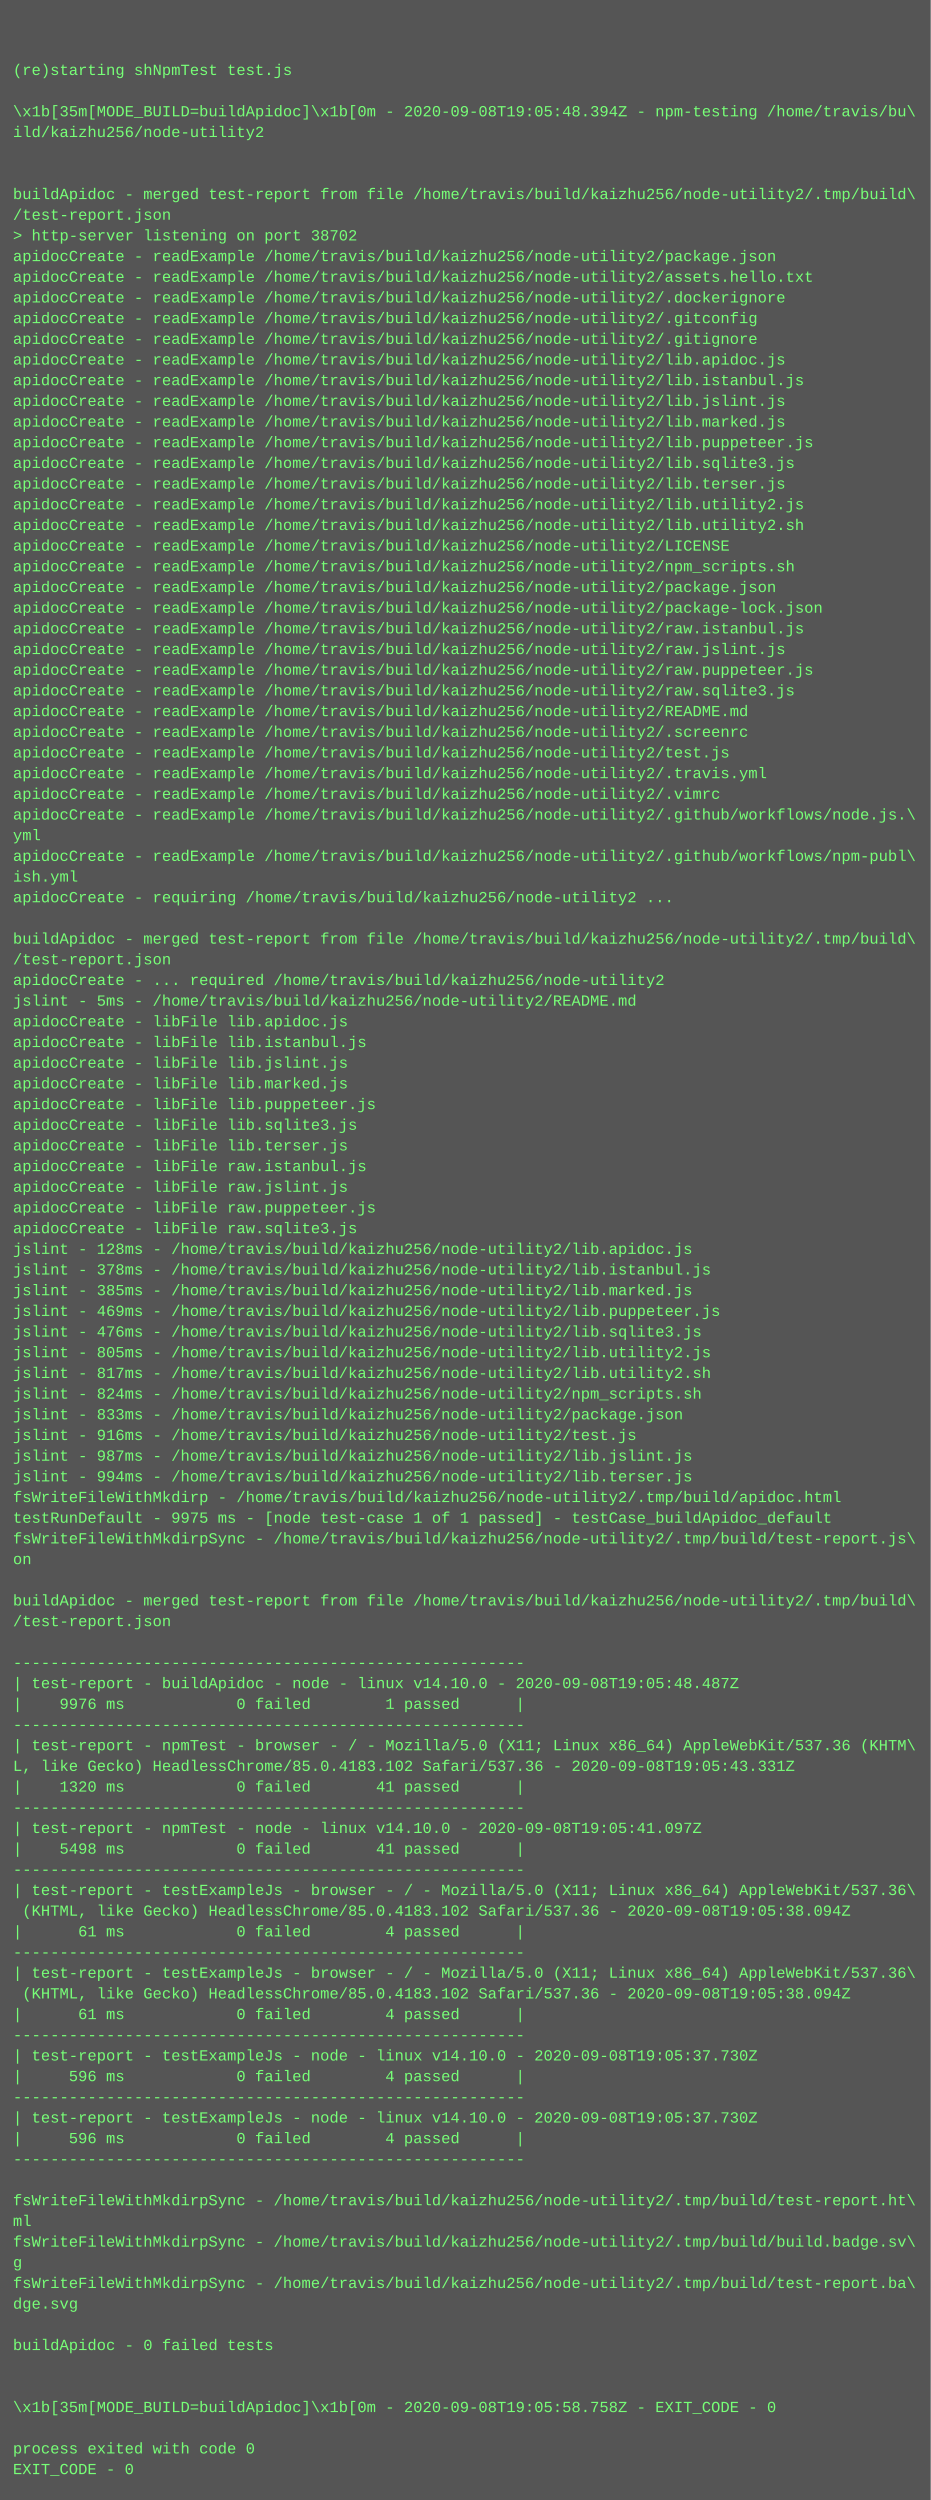
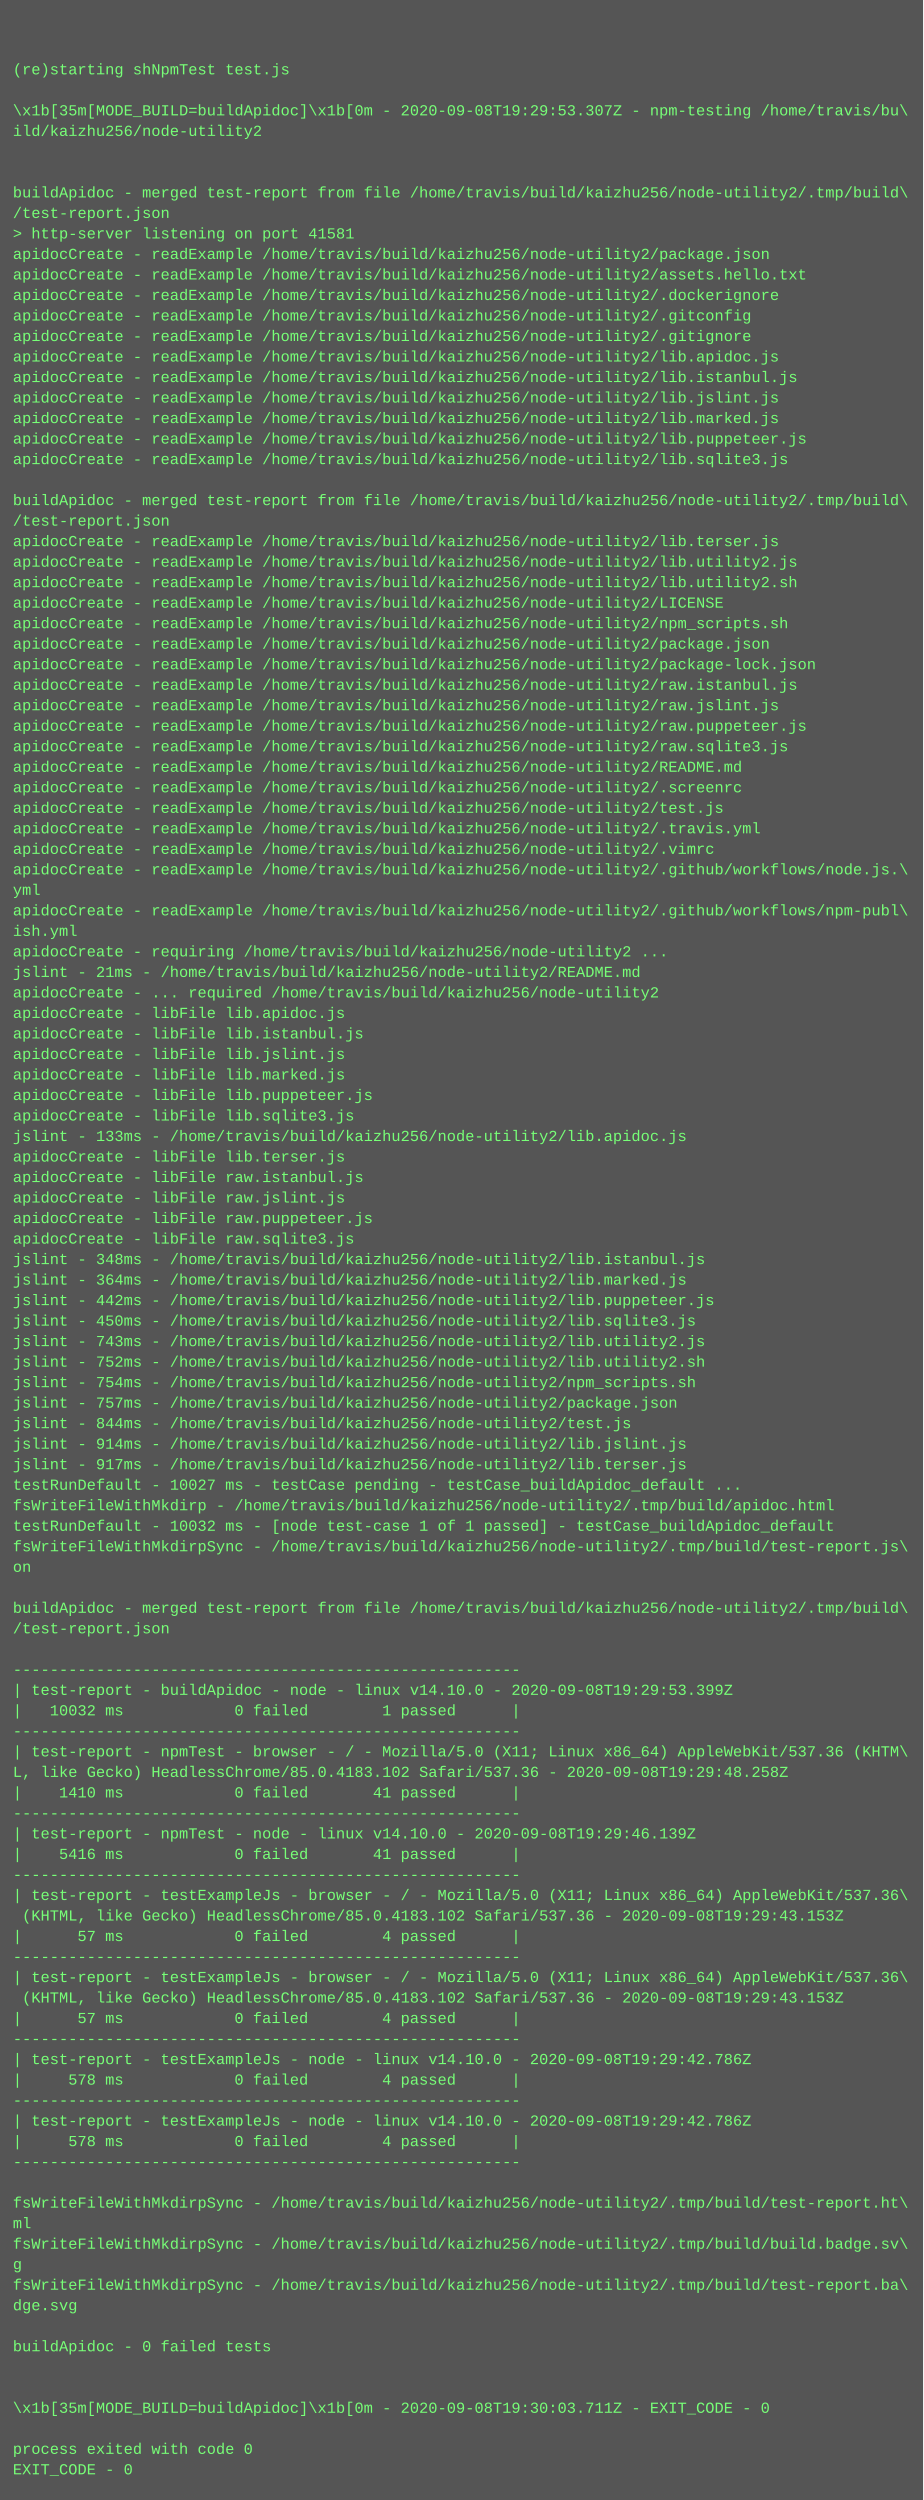
- <svg xmlns="http://www.w3.org/2000/svg" height="1934" width="720">
-   <rect height="1934" fill="#555" width="720" />
+ <svg xmlns="http://www.w3.org/2000/svg" height="1950" width="720">
+   <rect height="1950" fill="#555" width="720" />
  <text fill="#7f7" font-family="Courier New" font-size="12" xml:space="preserve">
    <tspan x="10" y="26" />
    <tspan x="10" y="42" />
    <tspan x="10" y="58">(re)starting shNpmTest test.js</tspan>
    <tspan x="10" y="74" />
-     <tspan x="10" y="90">\x1b[35m[MODE_BUILD=buildApidoc]\x1b[0m - 2020-09-08T19:05:48.394Z - npm-testing /home/travis/bu\</tspan>
+     <tspan x="10" y="90">\x1b[35m[MODE_BUILD=buildApidoc]\x1b[0m - 2020-09-08T19:29:53.307Z - npm-testing /home/travis/bu\</tspan>
    <tspan x="10" y="106">ild/kaizhu256/node-utility2</tspan>
    <tspan x="10" y="122" />
    <tspan x="10" y="138" />
    <tspan x="10" y="154">buildApidoc - merged test-report from file /home/travis/build/kaizhu256/node-utility2/.tmp/build\</tspan>
    <tspan x="10" y="170">/test-report.json</tspan>
-     <tspan x="10" y="186">&gt; http-server listening on port 38702</tspan>
+     <tspan x="10" y="186">&gt; http-server listening on port 41581</tspan>
    <tspan x="10" y="202">apidocCreate - readExample /home/travis/build/kaizhu256/node-utility2/package.json</tspan>
    <tspan x="10" y="218">apidocCreate - readExample /home/travis/build/kaizhu256/node-utility2/assets.hello.txt</tspan>
    <tspan x="10" y="234">apidocCreate - readExample /home/travis/build/kaizhu256/node-utility2/.dockerignore</tspan>
    <tspan x="10" y="250">apidocCreate - readExample /home/travis/build/kaizhu256/node-utility2/.gitconfig</tspan>
    <tspan x="10" y="266">apidocCreate - readExample /home/travis/build/kaizhu256/node-utility2/.gitignore</tspan>
    <tspan x="10" y="282">apidocCreate - readExample /home/travis/build/kaizhu256/node-utility2/lib.apidoc.js</tspan>
    <tspan x="10" y="298">apidocCreate - readExample /home/travis/build/kaizhu256/node-utility2/lib.istanbul.js</tspan>
    <tspan x="10" y="314">apidocCreate - readExample /home/travis/build/kaizhu256/node-utility2/lib.jslint.js</tspan>
    <tspan x="10" y="330">apidocCreate - readExample /home/travis/build/kaizhu256/node-utility2/lib.marked.js</tspan>
    <tspan x="10" y="346">apidocCreate - readExample /home/travis/build/kaizhu256/node-utility2/lib.puppeteer.js</tspan>
    <tspan x="10" y="362">apidocCreate - readExample /home/travis/build/kaizhu256/node-utility2/lib.sqlite3.js</tspan>
-     <tspan x="10" y="378">apidocCreate - readExample /home/travis/build/kaizhu256/node-utility2/lib.terser.js</tspan>
-     <tspan x="10" y="394">apidocCreate - readExample /home/travis/build/kaizhu256/node-utility2/lib.utility2.js</tspan>
-     <tspan x="10" y="410">apidocCreate - readExample /home/travis/build/kaizhu256/node-utility2/lib.utility2.sh</tspan>
-     <tspan x="10" y="426">apidocCreate - readExample /home/travis/build/kaizhu256/node-utility2/LICENSE</tspan>
-     <tspan x="10" y="442">apidocCreate - readExample /home/travis/build/kaizhu256/node-utility2/npm_scripts.sh</tspan>
-     <tspan x="10" y="458">apidocCreate - readExample /home/travis/build/kaizhu256/node-utility2/package.json</tspan>
-     <tspan x="10" y="474">apidocCreate - readExample /home/travis/build/kaizhu256/node-utility2/package-lock.json</tspan>
-     <tspan x="10" y="490">apidocCreate - readExample /home/travis/build/kaizhu256/node-utility2/raw.istanbul.js</tspan>
-     <tspan x="10" y="506">apidocCreate - readExample /home/travis/build/kaizhu256/node-utility2/raw.jslint.js</tspan>
-     <tspan x="10" y="522">apidocCreate - readExample /home/travis/build/kaizhu256/node-utility2/raw.puppeteer.js</tspan>
-     <tspan x="10" y="538">apidocCreate - readExample /home/travis/build/kaizhu256/node-utility2/raw.sqlite3.js</tspan>
-     <tspan x="10" y="554">apidocCreate - readExample /home/travis/build/kaizhu256/node-utility2/README.md</tspan>
-     <tspan x="10" y="570">apidocCreate - readExample /home/travis/build/kaizhu256/node-utility2/.screenrc</tspan>
-     <tspan x="10" y="586">apidocCreate - readExample /home/travis/build/kaizhu256/node-utility2/test.js</tspan>
-     <tspan x="10" y="602">apidocCreate - readExample /home/travis/build/kaizhu256/node-utility2/.travis.yml</tspan>
-     <tspan x="10" y="618">apidocCreate - readExample /home/travis/build/kaizhu256/node-utility2/.vimrc</tspan>
-     <tspan x="10" y="634">apidocCreate - readExample /home/travis/build/kaizhu256/node-utility2/.github/workflows/node.js.\</tspan>
-     <tspan x="10" y="650">yml</tspan>
-     <tspan x="10" y="666">apidocCreate - readExample /home/travis/build/kaizhu256/node-utility2/.github/workflows/npm-publ\</tspan>
-     <tspan x="10" y="682">ish.yml</tspan>
-     <tspan x="10" y="698">apidocCreate - requiring /home/travis/build/kaizhu256/node-utility2 ...</tspan>
-     <tspan x="10" y="714" />
-     <tspan x="10" y="730">buildApidoc - merged test-report from file /home/travis/build/kaizhu256/node-utility2/.tmp/build\</tspan>
-     <tspan x="10" y="746">/test-report.json</tspan>
-     <tspan x="10" y="762">apidocCreate - ... required /home/travis/build/kaizhu256/node-utility2</tspan>
-     <tspan x="10" y="778">jslint - 5ms - /home/travis/build/kaizhu256/node-utility2/README.md</tspan>
+     <tspan x="10" y="378" />
+     <tspan x="10" y="394">buildApidoc - merged test-report from file /home/travis/build/kaizhu256/node-utility2/.tmp/build\</tspan>
+     <tspan x="10" y="410">/test-report.json</tspan>
+     <tspan x="10" y="426">apidocCreate - readExample /home/travis/build/kaizhu256/node-utility2/lib.terser.js</tspan>
+     <tspan x="10" y="442">apidocCreate - readExample /home/travis/build/kaizhu256/node-utility2/lib.utility2.js</tspan>
+     <tspan x="10" y="458">apidocCreate - readExample /home/travis/build/kaizhu256/node-utility2/lib.utility2.sh</tspan>
+     <tspan x="10" y="474">apidocCreate - readExample /home/travis/build/kaizhu256/node-utility2/LICENSE</tspan>
+     <tspan x="10" y="490">apidocCreate - readExample /home/travis/build/kaizhu256/node-utility2/npm_scripts.sh</tspan>
+     <tspan x="10" y="506">apidocCreate - readExample /home/travis/build/kaizhu256/node-utility2/package.json</tspan>
+     <tspan x="10" y="522">apidocCreate - readExample /home/travis/build/kaizhu256/node-utility2/package-lock.json</tspan>
+     <tspan x="10" y="538">apidocCreate - readExample /home/travis/build/kaizhu256/node-utility2/raw.istanbul.js</tspan>
+     <tspan x="10" y="554">apidocCreate - readExample /home/travis/build/kaizhu256/node-utility2/raw.jslint.js</tspan>
+     <tspan x="10" y="570">apidocCreate - readExample /home/travis/build/kaizhu256/node-utility2/raw.puppeteer.js</tspan>
+     <tspan x="10" y="586">apidocCreate - readExample /home/travis/build/kaizhu256/node-utility2/raw.sqlite3.js</tspan>
+     <tspan x="10" y="602">apidocCreate - readExample /home/travis/build/kaizhu256/node-utility2/README.md</tspan>
+     <tspan x="10" y="618">apidocCreate - readExample /home/travis/build/kaizhu256/node-utility2/.screenrc</tspan>
+     <tspan x="10" y="634">apidocCreate - readExample /home/travis/build/kaizhu256/node-utility2/test.js</tspan>
+     <tspan x="10" y="650">apidocCreate - readExample /home/travis/build/kaizhu256/node-utility2/.travis.yml</tspan>
+     <tspan x="10" y="666">apidocCreate - readExample /home/travis/build/kaizhu256/node-utility2/.vimrc</tspan>
+     <tspan x="10" y="682">apidocCreate - readExample /home/travis/build/kaizhu256/node-utility2/.github/workflows/node.js.\</tspan>
+     <tspan x="10" y="698">yml</tspan>
+     <tspan x="10" y="714">apidocCreate - readExample /home/travis/build/kaizhu256/node-utility2/.github/workflows/npm-publ\</tspan>
+     <tspan x="10" y="730">ish.yml</tspan>
+     <tspan x="10" y="746">apidocCreate - requiring /home/travis/build/kaizhu256/node-utility2 ...</tspan>
+     <tspan x="10" y="762">jslint - 21ms - /home/travis/build/kaizhu256/node-utility2/README.md</tspan>
+     <tspan x="10" y="778">apidocCreate - ... required /home/travis/build/kaizhu256/node-utility2</tspan>
    <tspan x="10" y="794">apidocCreate - libFile lib.apidoc.js</tspan>
    <tspan x="10" y="810">apidocCreate - libFile lib.istanbul.js</tspan>
    <tspan x="10" y="826">apidocCreate - libFile lib.jslint.js</tspan>
    <tspan x="10" y="842">apidocCreate - libFile lib.marked.js</tspan>
    <tspan x="10" y="858">apidocCreate - libFile lib.puppeteer.js</tspan>
    <tspan x="10" y="874">apidocCreate - libFile lib.sqlite3.js</tspan>
-     <tspan x="10" y="890">apidocCreate - libFile lib.terser.js</tspan>
-     <tspan x="10" y="906">apidocCreate - libFile raw.istanbul.js</tspan>
-     <tspan x="10" y="922">apidocCreate - libFile raw.jslint.js</tspan>
-     <tspan x="10" y="938">apidocCreate - libFile raw.puppeteer.js</tspan>
-     <tspan x="10" y="954">apidocCreate - libFile raw.sqlite3.js</tspan>
-     <tspan x="10" y="970">jslint - 128ms - /home/travis/build/kaizhu256/node-utility2/lib.apidoc.js</tspan>
-     <tspan x="10" y="986">jslint - 378ms - /home/travis/build/kaizhu256/node-utility2/lib.istanbul.js</tspan>
-     <tspan x="10" y="1002">jslint - 385ms - /home/travis/build/kaizhu256/node-utility2/lib.marked.js</tspan>
-     <tspan x="10" y="1018">jslint - 469ms - /home/travis/build/kaizhu256/node-utility2/lib.puppeteer.js</tspan>
-     <tspan x="10" y="1034">jslint - 476ms - /home/travis/build/kaizhu256/node-utility2/lib.sqlite3.js</tspan>
-     <tspan x="10" y="1050">jslint - 805ms - /home/travis/build/kaizhu256/node-utility2/lib.utility2.js</tspan>
-     <tspan x="10" y="1066">jslint - 817ms - /home/travis/build/kaizhu256/node-utility2/lib.utility2.sh</tspan>
-     <tspan x="10" y="1082">jslint - 824ms - /home/travis/build/kaizhu256/node-utility2/npm_scripts.sh</tspan>
-     <tspan x="10" y="1098">jslint - 833ms - /home/travis/build/kaizhu256/node-utility2/package.json</tspan>
-     <tspan x="10" y="1114">jslint - 916ms - /home/travis/build/kaizhu256/node-utility2/test.js</tspan>
-     <tspan x="10" y="1130">jslint - 987ms - /home/travis/build/kaizhu256/node-utility2/lib.jslint.js</tspan>
-     <tspan x="10" y="1146">jslint - 994ms - /home/travis/build/kaizhu256/node-utility2/lib.terser.js</tspan>
-     <tspan x="10" y="1162">fsWriteFileWithMkdirp - /home/travis/build/kaizhu256/node-utility2/.tmp/build/apidoc.html</tspan>
-     <tspan x="10" y="1178">testRunDefault - 9975 ms - [node test-case 1 of 1 passed] - testCase_buildApidoc_default</tspan>
-     <tspan x="10" y="1194">fsWriteFileWithMkdirpSync - /home/travis/build/kaizhu256/node-utility2/.tmp/build/test-report.js\</tspan>
-     <tspan x="10" y="1210">on</tspan>
-     <tspan x="10" y="1226" />
-     <tspan x="10" y="1242">buildApidoc - merged test-report from file /home/travis/build/kaizhu256/node-utility2/.tmp/build\</tspan>
-     <tspan x="10" y="1258">/test-report.json</tspan>
-     <tspan x="10" y="1274" />
-     <tspan x="10" y="1290">-------------------------------------------------------</tspan>
-     <tspan x="10" y="1306">| test-report - buildApidoc - node - linux v14.10.0 - 2020-09-08T19:05:48.487Z</tspan>
-     <tspan x="10" y="1322">|    9976 ms            0 failed        1 passed      |</tspan>
-     <tspan x="10" y="1338">-------------------------------------------------------</tspan>
-     <tspan x="10" y="1354">| test-report - npmTest - browser - / - Mozilla/5.0 (X11; Linux x86_64) AppleWebKit/537.36 (KHTM\</tspan>
-     <tspan x="10" y="1370">L, like Gecko) HeadlessChrome/85.0.4183.102 Safari/537.36 - 2020-09-08T19:05:43.331Z</tspan>
-     <tspan x="10" y="1386">|    1320 ms            0 failed       41 passed      |</tspan>
-     <tspan x="10" y="1402">-------------------------------------------------------</tspan>
-     <tspan x="10" y="1418">| test-report - npmTest - node - linux v14.10.0 - 2020-09-08T19:05:41.097Z</tspan>
-     <tspan x="10" y="1434">|    5498 ms            0 failed       41 passed      |</tspan>
-     <tspan x="10" y="1450">-------------------------------------------------------</tspan>
-     <tspan x="10" y="1466">| test-report - testExampleJs - browser - / - Mozilla/5.0 (X11; Linux x86_64) AppleWebKit/537.36\</tspan>
-     <tspan x="10" y="1482"> (KHTML, like Gecko) HeadlessChrome/85.0.4183.102 Safari/537.36 - 2020-09-08T19:05:38.094Z</tspan>
-     <tspan x="10" y="1498">|      61 ms            0 failed        4 passed      |</tspan>
-     <tspan x="10" y="1514">-------------------------------------------------------</tspan>
-     <tspan x="10" y="1530">| test-report - testExampleJs - browser - / - Mozilla/5.0 (X11; Linux x86_64) AppleWebKit/537.36\</tspan>
-     <tspan x="10" y="1546"> (KHTML, like Gecko) HeadlessChrome/85.0.4183.102 Safari/537.36 - 2020-09-08T19:05:38.094Z</tspan>
-     <tspan x="10" y="1562">|      61 ms            0 failed        4 passed      |</tspan>
-     <tspan x="10" y="1578">-------------------------------------------------------</tspan>
-     <tspan x="10" y="1594">| test-report - testExampleJs - node - linux v14.10.0 - 2020-09-08T19:05:37.730Z</tspan>
-     <tspan x="10" y="1610">|     596 ms            0 failed        4 passed      |</tspan>
-     <tspan x="10" y="1626">-------------------------------------------------------</tspan>
-     <tspan x="10" y="1642">| test-report - testExampleJs - node - linux v14.10.0 - 2020-09-08T19:05:37.730Z</tspan>
-     <tspan x="10" y="1658">|     596 ms            0 failed        4 passed      |</tspan>
-     <tspan x="10" y="1674">-------------------------------------------------------</tspan>
-     <tspan x="10" y="1690" />
-     <tspan x="10" y="1706">fsWriteFileWithMkdirpSync - /home/travis/build/kaizhu256/node-utility2/.tmp/build/test-report.ht\</tspan>
-     <tspan x="10" y="1722">ml</tspan>
-     <tspan x="10" y="1738">fsWriteFileWithMkdirpSync - /home/travis/build/kaizhu256/node-utility2/.tmp/build/build.badge.sv\</tspan>
-     <tspan x="10" y="1754">g</tspan>
-     <tspan x="10" y="1770">fsWriteFileWithMkdirpSync - /home/travis/build/kaizhu256/node-utility2/.tmp/build/test-report.ba\</tspan>
-     <tspan x="10" y="1786">dge.svg</tspan>
-     <tspan x="10" y="1802" />
-     <tspan x="10" y="1818">buildApidoc - 0 failed tests</tspan>
-     <tspan x="10" y="1834" />
+     <tspan x="10" y="890">jslint - 133ms - /home/travis/build/kaizhu256/node-utility2/lib.apidoc.js</tspan>
+     <tspan x="10" y="906">apidocCreate - libFile lib.terser.js</tspan>
+     <tspan x="10" y="922">apidocCreate - libFile raw.istanbul.js</tspan>
+     <tspan x="10" y="938">apidocCreate - libFile raw.jslint.js</tspan>
+     <tspan x="10" y="954">apidocCreate - libFile raw.puppeteer.js</tspan>
+     <tspan x="10" y="970">apidocCreate - libFile raw.sqlite3.js</tspan>
+     <tspan x="10" y="986">jslint - 348ms - /home/travis/build/kaizhu256/node-utility2/lib.istanbul.js</tspan>
+     <tspan x="10" y="1002">jslint - 364ms - /home/travis/build/kaizhu256/node-utility2/lib.marked.js</tspan>
+     <tspan x="10" y="1018">jslint - 442ms - /home/travis/build/kaizhu256/node-utility2/lib.puppeteer.js</tspan>
+     <tspan x="10" y="1034">jslint - 450ms - /home/travis/build/kaizhu256/node-utility2/lib.sqlite3.js</tspan>
+     <tspan x="10" y="1050">jslint - 743ms - /home/travis/build/kaizhu256/node-utility2/lib.utility2.js</tspan>
+     <tspan x="10" y="1066">jslint - 752ms - /home/travis/build/kaizhu256/node-utility2/lib.utility2.sh</tspan>
+     <tspan x="10" y="1082">jslint - 754ms - /home/travis/build/kaizhu256/node-utility2/npm_scripts.sh</tspan>
+     <tspan x="10" y="1098">jslint - 757ms - /home/travis/build/kaizhu256/node-utility2/package.json</tspan>
+     <tspan x="10" y="1114">jslint - 844ms - /home/travis/build/kaizhu256/node-utility2/test.js</tspan>
+     <tspan x="10" y="1130">jslint - 914ms - /home/travis/build/kaizhu256/node-utility2/lib.jslint.js</tspan>
+     <tspan x="10" y="1146">jslint - 917ms - /home/travis/build/kaizhu256/node-utility2/lib.terser.js</tspan>
+     <tspan x="10" y="1162">testRunDefault - 10027 ms - testCase pending - testCase_buildApidoc_default ...</tspan>
+     <tspan x="10" y="1178">fsWriteFileWithMkdirp - /home/travis/build/kaizhu256/node-utility2/.tmp/build/apidoc.html</tspan>
+     <tspan x="10" y="1194">testRunDefault - 10032 ms - [node test-case 1 of 1 passed] - testCase_buildApidoc_default</tspan>
+     <tspan x="10" y="1210">fsWriteFileWithMkdirpSync - /home/travis/build/kaizhu256/node-utility2/.tmp/build/test-report.js\</tspan>
+     <tspan x="10" y="1226">on</tspan>
+     <tspan x="10" y="1242" />
+     <tspan x="10" y="1258">buildApidoc - merged test-report from file /home/travis/build/kaizhu256/node-utility2/.tmp/build\</tspan>
+     <tspan x="10" y="1274">/test-report.json</tspan>
+     <tspan x="10" y="1290" />
+     <tspan x="10" y="1306">-------------------------------------------------------</tspan>
+     <tspan x="10" y="1322">| test-report - buildApidoc - node - linux v14.10.0 - 2020-09-08T19:29:53.399Z</tspan>
+     <tspan x="10" y="1338">|   10032 ms            0 failed        1 passed      |</tspan>
+     <tspan x="10" y="1354">-------------------------------------------------------</tspan>
+     <tspan x="10" y="1370">| test-report - npmTest - browser - / - Mozilla/5.0 (X11; Linux x86_64) AppleWebKit/537.36 (KHTM\</tspan>
+     <tspan x="10" y="1386">L, like Gecko) HeadlessChrome/85.0.4183.102 Safari/537.36 - 2020-09-08T19:29:48.258Z</tspan>
+     <tspan x="10" y="1402">|    1410 ms            0 failed       41 passed      |</tspan>
+     <tspan x="10" y="1418">-------------------------------------------------------</tspan>
+     <tspan x="10" y="1434">| test-report - npmTest - node - linux v14.10.0 - 2020-09-08T19:29:46.139Z</tspan>
+     <tspan x="10" y="1450">|    5416 ms            0 failed       41 passed      |</tspan>
+     <tspan x="10" y="1466">-------------------------------------------------------</tspan>
+     <tspan x="10" y="1482">| test-report - testExampleJs - browser - / - Mozilla/5.0 (X11; Linux x86_64) AppleWebKit/537.36\</tspan>
+     <tspan x="10" y="1498"> (KHTML, like Gecko) HeadlessChrome/85.0.4183.102 Safari/537.36 - 2020-09-08T19:29:43.153Z</tspan>
+     <tspan x="10" y="1514">|      57 ms            0 failed        4 passed      |</tspan>
+     <tspan x="10" y="1530">-------------------------------------------------------</tspan>
+     <tspan x="10" y="1546">| test-report - testExampleJs - browser - / - Mozilla/5.0 (X11; Linux x86_64) AppleWebKit/537.36\</tspan>
+     <tspan x="10" y="1562"> (KHTML, like Gecko) HeadlessChrome/85.0.4183.102 Safari/537.36 - 2020-09-08T19:29:43.153Z</tspan>
+     <tspan x="10" y="1578">|      57 ms            0 failed        4 passed      |</tspan>
+     <tspan x="10" y="1594">-------------------------------------------------------</tspan>
+     <tspan x="10" y="1610">| test-report - testExampleJs - node - linux v14.10.0 - 2020-09-08T19:29:42.786Z</tspan>
+     <tspan x="10" y="1626">|     578 ms            0 failed        4 passed      |</tspan>
+     <tspan x="10" y="1642">-------------------------------------------------------</tspan>
+     <tspan x="10" y="1658">| test-report - testExampleJs - node - linux v14.10.0 - 2020-09-08T19:29:42.786Z</tspan>
+     <tspan x="10" y="1674">|     578 ms            0 failed        4 passed      |</tspan>
+     <tspan x="10" y="1690">-------------------------------------------------------</tspan>
+     <tspan x="10" y="1706" />
+     <tspan x="10" y="1722">fsWriteFileWithMkdirpSync - /home/travis/build/kaizhu256/node-utility2/.tmp/build/test-report.ht\</tspan>
+     <tspan x="10" y="1738">ml</tspan>
+     <tspan x="10" y="1754">fsWriteFileWithMkdirpSync - /home/travis/build/kaizhu256/node-utility2/.tmp/build/build.badge.sv\</tspan>
+     <tspan x="10" y="1770">g</tspan>
+     <tspan x="10" y="1786">fsWriteFileWithMkdirpSync - /home/travis/build/kaizhu256/node-utility2/.tmp/build/test-report.ba\</tspan>
+     <tspan x="10" y="1802">dge.svg</tspan>
+     <tspan x="10" y="1818" />
+     <tspan x="10" y="1834">buildApidoc - 0 failed tests</tspan>
    <tspan x="10" y="1850" />
-     <tspan x="10" y="1866">\x1b[35m[MODE_BUILD=buildApidoc]\x1b[0m - 2020-09-08T19:05:58.758Z - EXIT_CODE - 0</tspan>
-     <tspan x="10" y="1882" />
-     <tspan x="10" y="1898">process exited with code 0</tspan>
-     <tspan x="10" y="1914">EXIT_CODE - 0</tspan>
+     <tspan x="10" y="1866" />
+     <tspan x="10" y="1882">\x1b[35m[MODE_BUILD=buildApidoc]\x1b[0m - 2020-09-08T19:30:03.711Z - EXIT_CODE - 0</tspan>
+     <tspan x="10" y="1898" />
+     <tspan x="10" y="1914">process exited with code 0</tspan>
+     <tspan x="10" y="1930">EXIT_CODE - 0</tspan>
  </text>
</svg>
